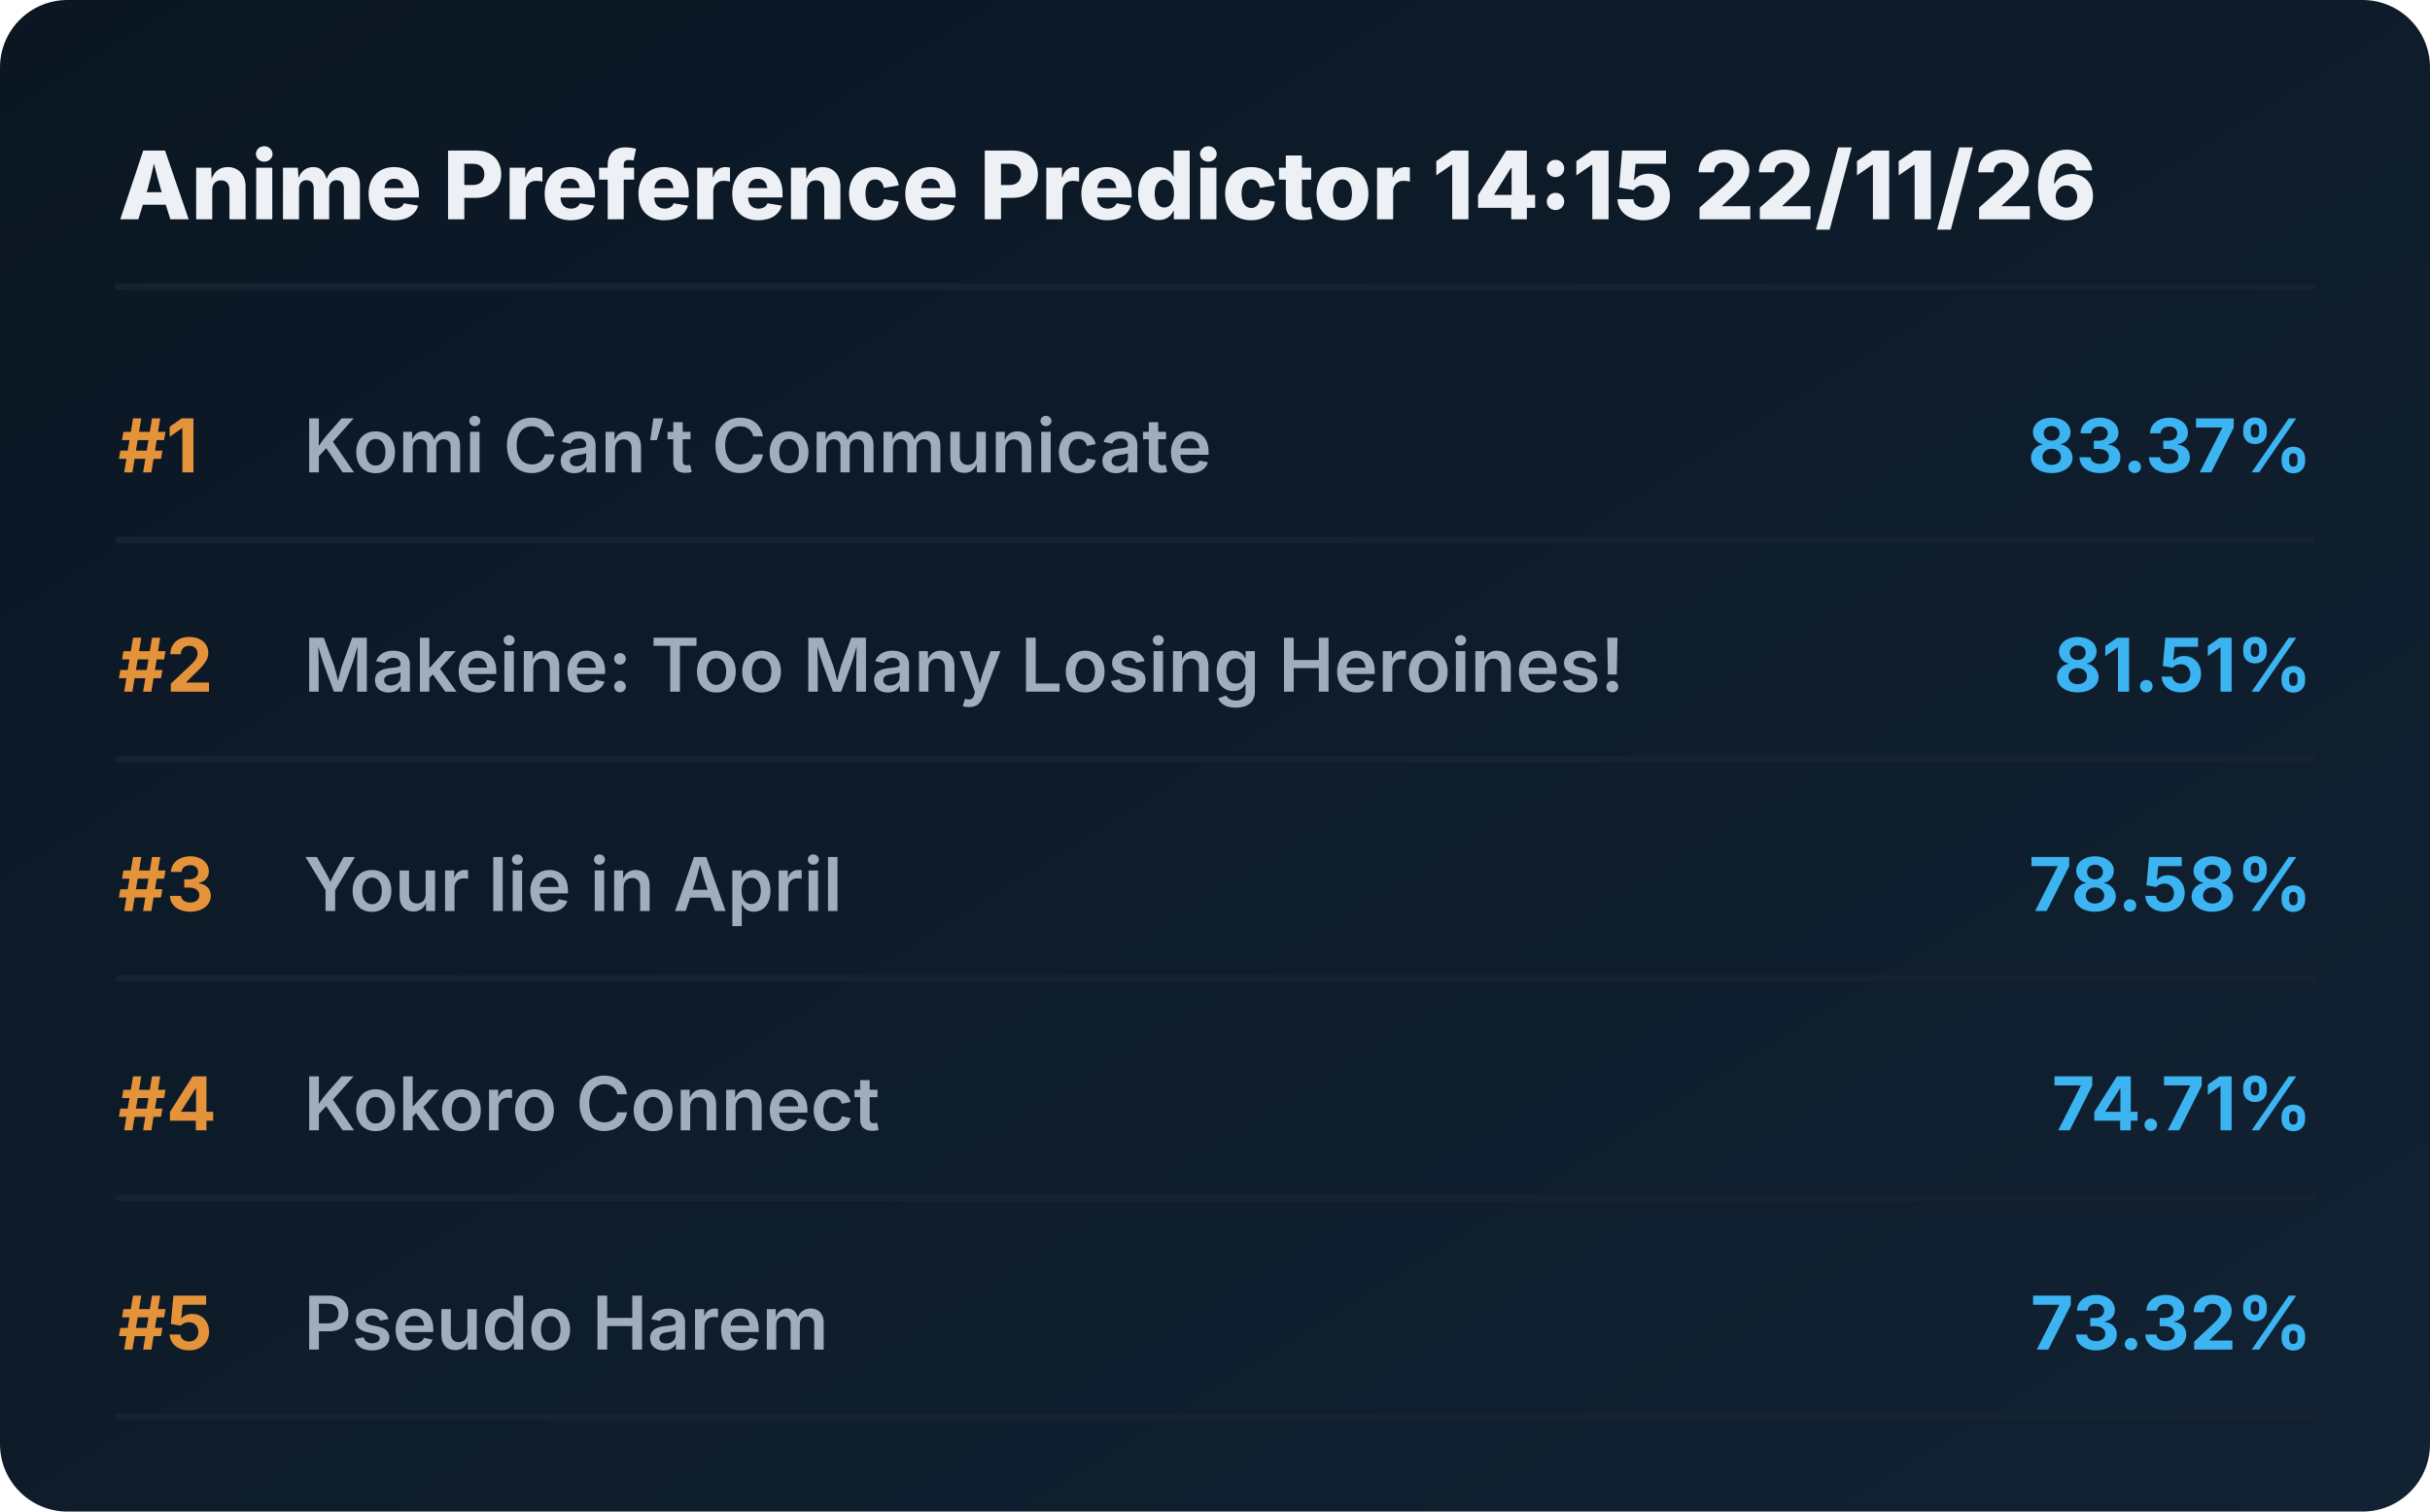
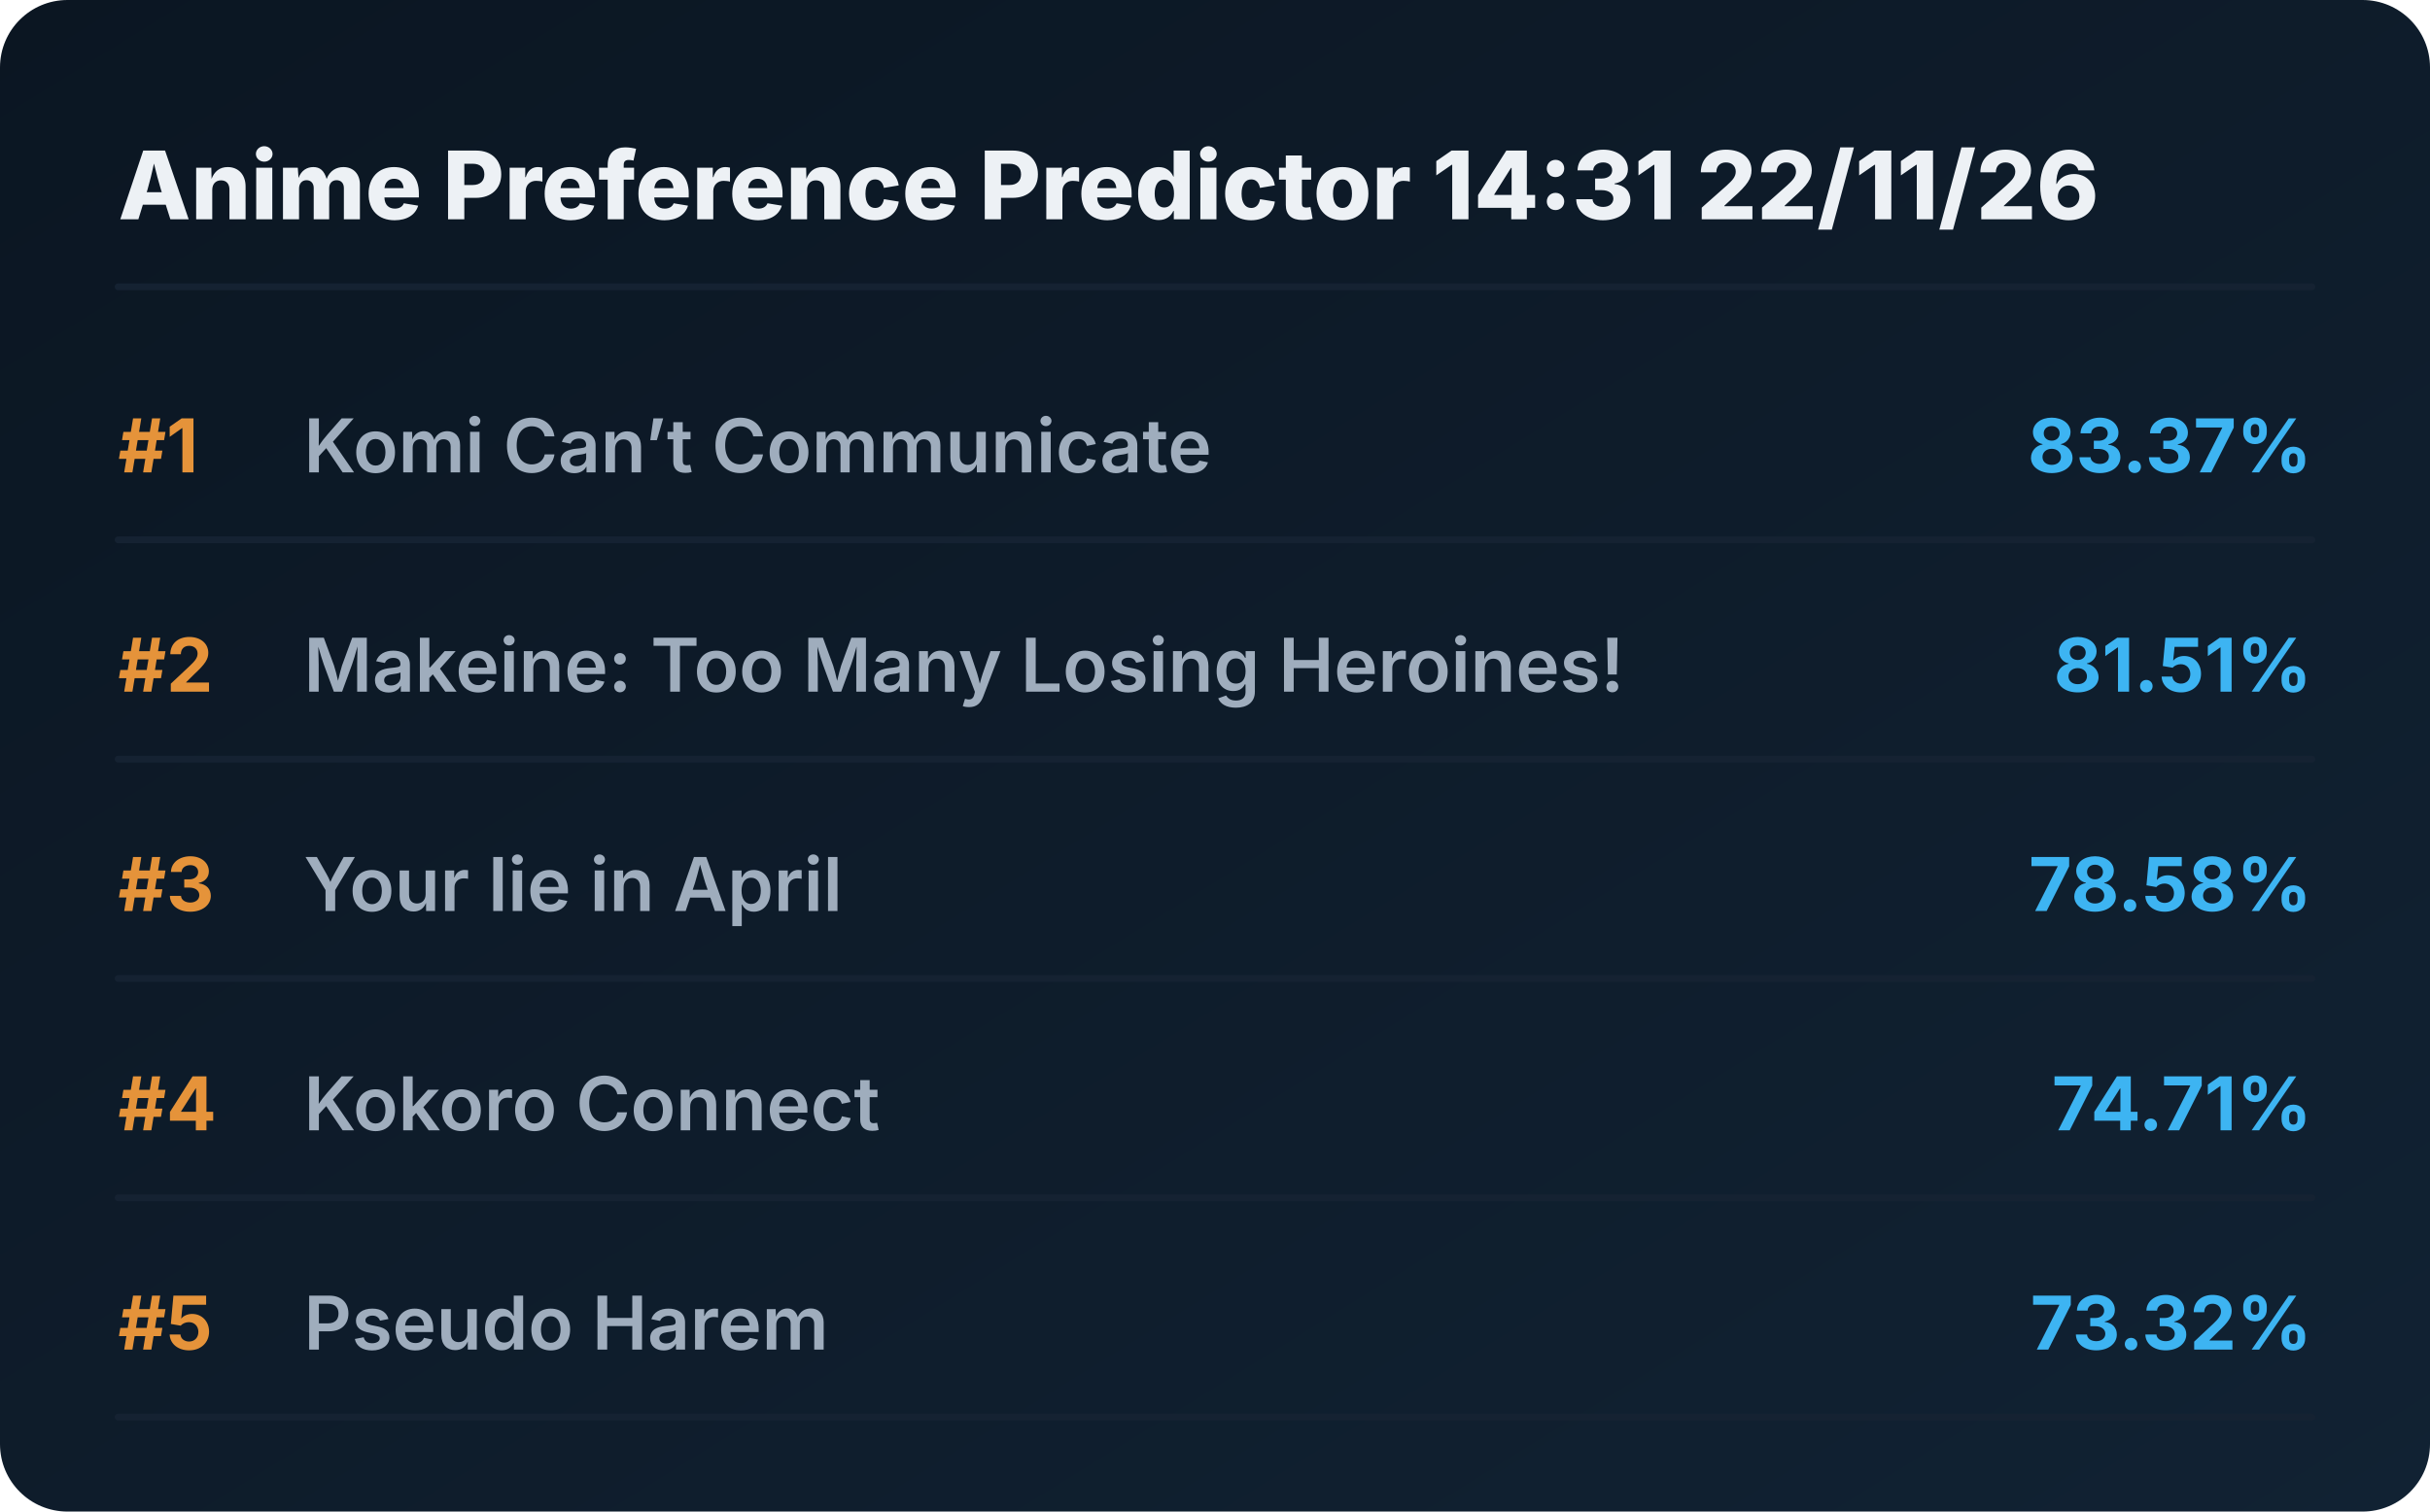
<svg xmlns="http://www.w3.org/2000/svg" viewBox="0 0 720 448" preserveAspectRatio="xMidYMid meet" style="width: 100%; height: auto; max-width: 720px;">
  <defs>
    <linearGradient id="boxGrad" x1="0%" y1="0%" x2="100%" y2="100%">
      <stop offset="0%" stop-color="#0b1622" />
      <stop offset="100%" stop-color="#112233" />
    </linearGradient>
    <clipPath id="titleClip">
      <rect x="90" y="0" width="510" height="100%" />
    </clipPath>
  </defs>
  <style>
    .bg { fill: url(#boxGrad); rx: 20px; }
    .header { font-family: 'Overpass', 'Inter', system-ui, sans-serif; font-weight: 800; font-size: 28px; fill: #edf1f5; }
    .rank { font-family: 'Overpass', 'Inter', system-ui, sans-serif; font-weight: 700; font-size: 22px; fill: #e5933a; }
    .title { font-family: 'Overpass', 'Inter', system-ui, sans-serif; font-weight: 600; font-size: 22px; fill: #9fadbd; }
    .score { font-family: 'Overpass', 'Inter', system-ui, sans-serif; font-weight: 700; font-size: 22px; fill: #3db4f2; }
    .line { stroke: #152232; stroke-width: 2; stroke-linecap: round; }
  </style>
  <rect class="bg" width="720" height="448" />
-   <text x="35" y="65" class="header">Anime Preference Predictor 14:15 22/11/26</text>
+   <text x="35" y="65" class="header">Anime Preference Predictor 14:31 22/11/26</text>
  <line x1="35" y1="85" x2="685" y2="85" class="line" />
  <g transform="translate(0, 0)">
    <text x="35" y="140" class="rank">#1</text>
    <text x="90" y="140" class="title">Komi Can’t Communicate</text>
    <text x="685" y="140" class="score" text-anchor="end">83.37%</text>
    <line x1="35" y1="160" x2="685" y2="160" class="line" />
  </g>
  <g transform="translate(0, 65)">
    <text x="35" y="140" class="rank">#2</text>
    <text x="90" y="140" class="title">Makeine: Too Many Losing Heroines!</text>
    <text x="685" y="140" class="score" text-anchor="end">81.51%</text>
    <line x1="35" y1="160" x2="685" y2="160" class="line" />
  </g>
  <g transform="translate(0, 130)">
    <text x="35" y="140" class="rank">#3</text>
    <text x="90" y="140" class="title">Your lie in April</text>
    <text x="685" y="140" class="score" text-anchor="end">78.58%</text>
    <line x1="35" y1="160" x2="685" y2="160" class="line" />
  </g>
  <g transform="translate(0, 195)">
    <text x="35" y="140" class="rank">#4</text>
    <text x="90" y="140" class="title">Kokoro Connect</text>
    <text x="685" y="140" class="score" text-anchor="end">74.71%</text>
    <line x1="35" y1="160" x2="685" y2="160" class="line" />
  </g>
  <g transform="translate(0, 260)">
    <text x="35" y="140" class="rank">#5</text>
    <text x="90" y="140" class="title">Pseudo Harem</text>
    <text x="685" y="140" class="score" text-anchor="end">73.32%</text>
    <line x1="35" y1="160" x2="685" y2="160" class="line" />
  </g>
</svg>
